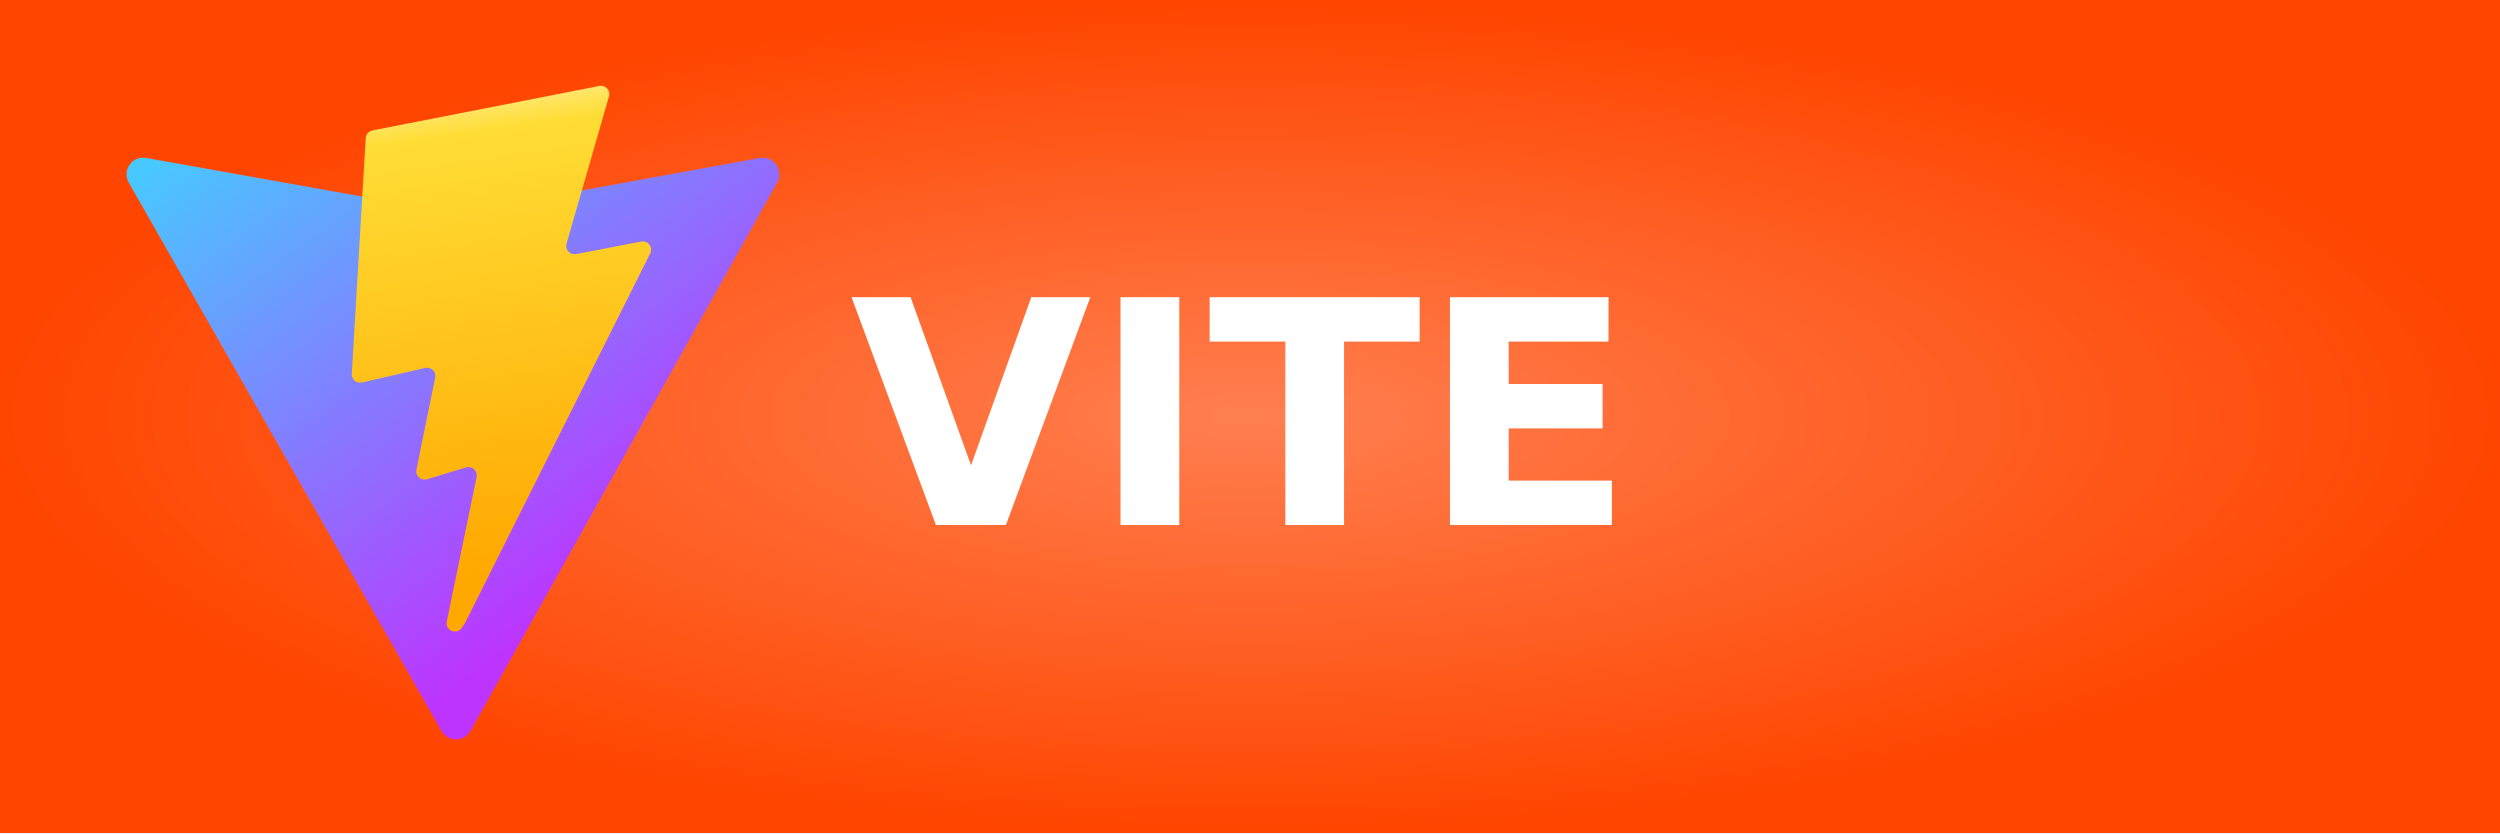
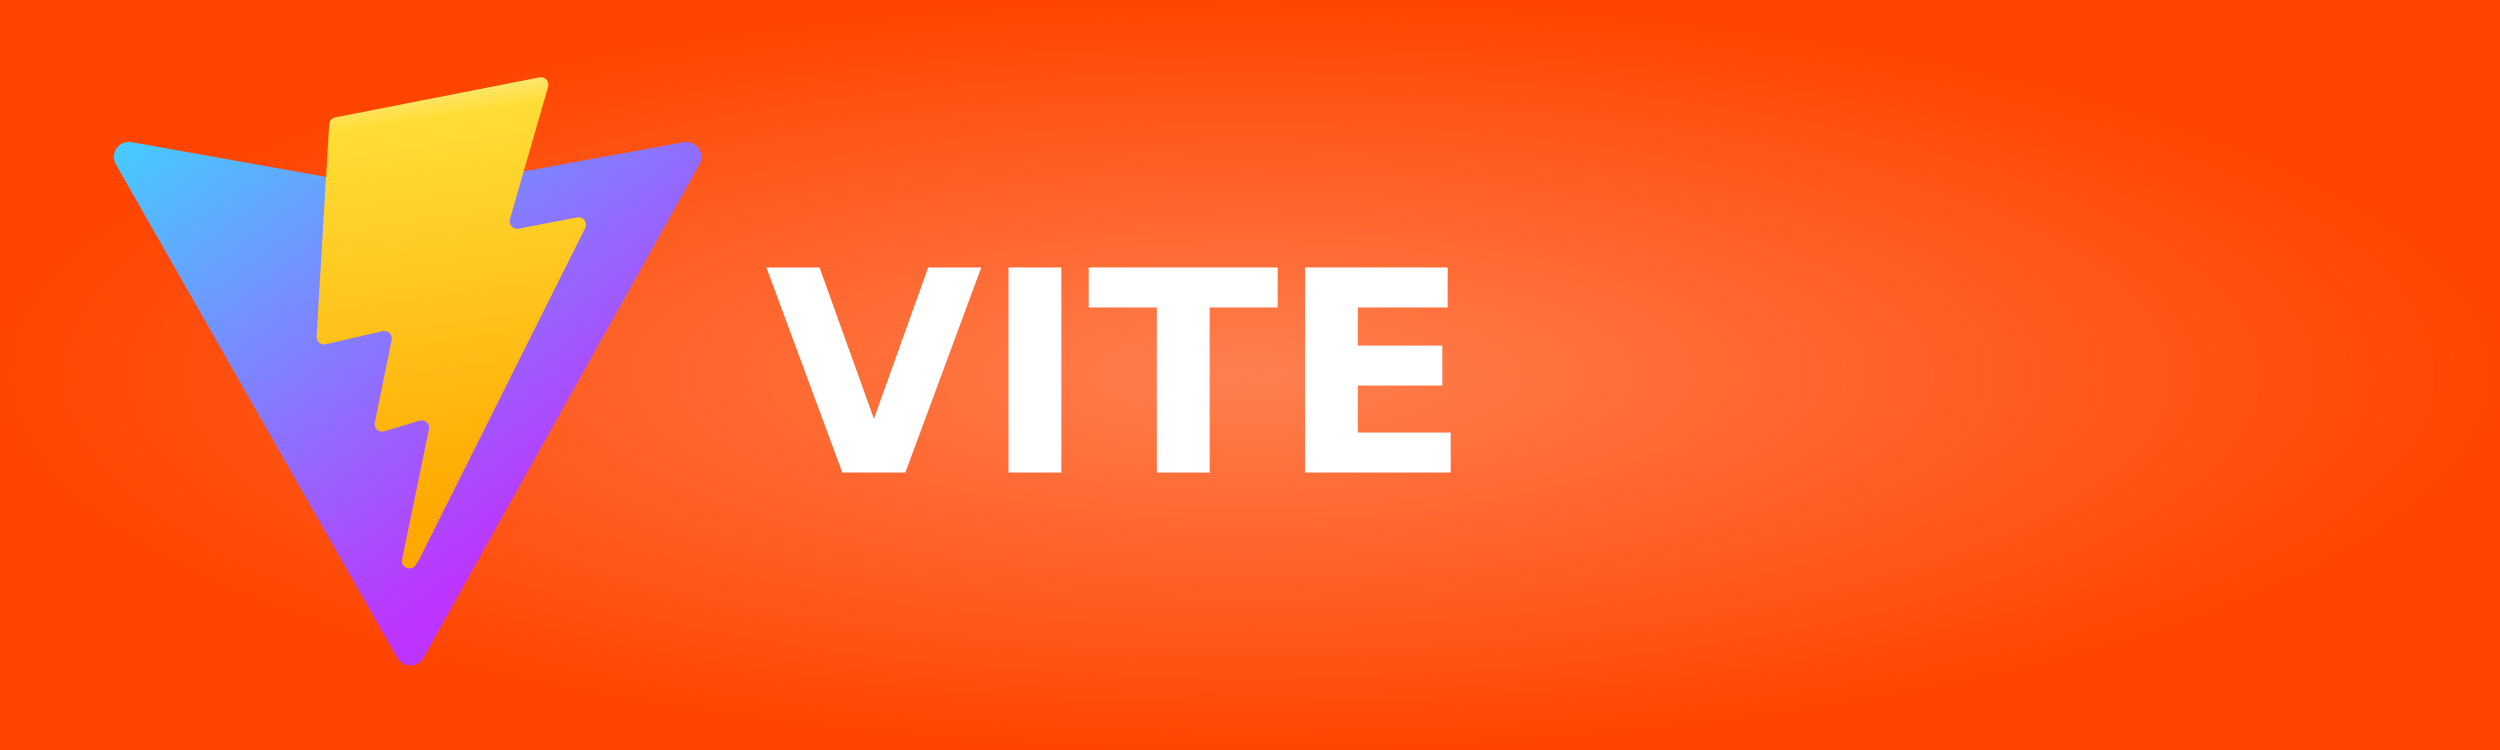
- <svg xmlns="http://www.w3.org/2000/svg" width="90" height="30" role="img" aria-label="VITE">
+ <svg xmlns="http://www.w3.org/2000/svg" width="100" height="30" role="img" aria-label="VITE">
  <defs>
    <radialGradient id="grad1" cx="50%" cy="50%" r="50%" fx="50%" fy="50%">
      <stop offset="0%" style="stop-color:#ff7f50;stop-opacity:1">
        <animate attributeName="stop-color" values="#ff7f50;#ff4500;#ff7f50" dur="5s" repeatCount="indefinite" />
      </stop>
      <stop offset="100%" style="stop-color:#ff4500;stop-opacity:1">
        <animate attributeName="stop-color" values="#ff4500;#ff7f50;#ff4500" dur="5s" repeatCount="indefinite" />
      </stop>
    </radialGradient>
  </defs>
  <g shape-rendering="crispEdges">
-     <rect width="90" height="30" fill="url(#grad1)" />
+     <rect width="100" height="30" fill="url(#grad1)" />
  </g>
  <g transform="translate(4, 3) scale(0.06)">
    <svg width="410" height="404" viewBox="0 0 410 404" fill="none">
      <path d="M399.641 59.525L215.643 388.545C211.844 395.338 202.084 395.378 198.228 388.618L10.582 59.556C6.381 52.19 12.68 43.267 21.028 44.759L205.223 77.682C206.398 77.892 207.601 77.89 208.776 77.676L389.119 44.806C397.439 43.289 403.768 52.143 399.641 59.525Z" fill="url(#paint0_linear)" />
      <path d="M292.965 1.574L156.801 28.255C154.563 28.694 152.906 30.59 152.771 32.866L144.395 174.33C144.198 177.662 147.258 180.248 150.51 179.498L188.42 170.749C191.967 169.931 195.172 173.055 194.443 176.622L183.18 231.775C182.422 235.487 185.907 238.661 189.532 237.56L212.947 230.446C216.577 229.344 220.065 232.527 219.297 236.242L201.398 322.875C200.278 328.294 207.486 331.249 210.492 326.603L212.5 323.5L323.454 102.072C325.312 98.365 322.108 94.137 318.036 94.923L279.014 102.454C275.347 103.161 272.227 99.746 273.262 96.158L298.731 7.867C299.767 4.273 296.636 0.855 292.965 1.574Z" fill="url(#paint1_linear)" />
      <defs>
        <linearGradient id="paint0_linear" x1="6" y1="33" x2="235" y2="344" gradientUnits="userSpaceOnUse">
          <stop stop-color="#41D1FF" />
          <stop offset="1" stop-color="#BD34FE" />
        </linearGradient>
        <linearGradient id="paint1_linear" x1="194.651" y1="8.818" x2="236.076" y2="292.989" gradientUnits="userSpaceOnUse">
          <stop stop-color="#FFEA83" />
          <stop offset="0.083" stop-color="#FFDD35" />
          <stop offset="1" stop-color="#FFA800" />
        </linearGradient>
      </defs>
    </svg>
  </g>
  <text transform="scale(0.09)" x="340" y="210" fill="#fff" font-size="125" font-weight="bold" font-family="Verdana,Geneva,DejaVu Sans,sans-serif">
        VITE
    </text>
</svg>
